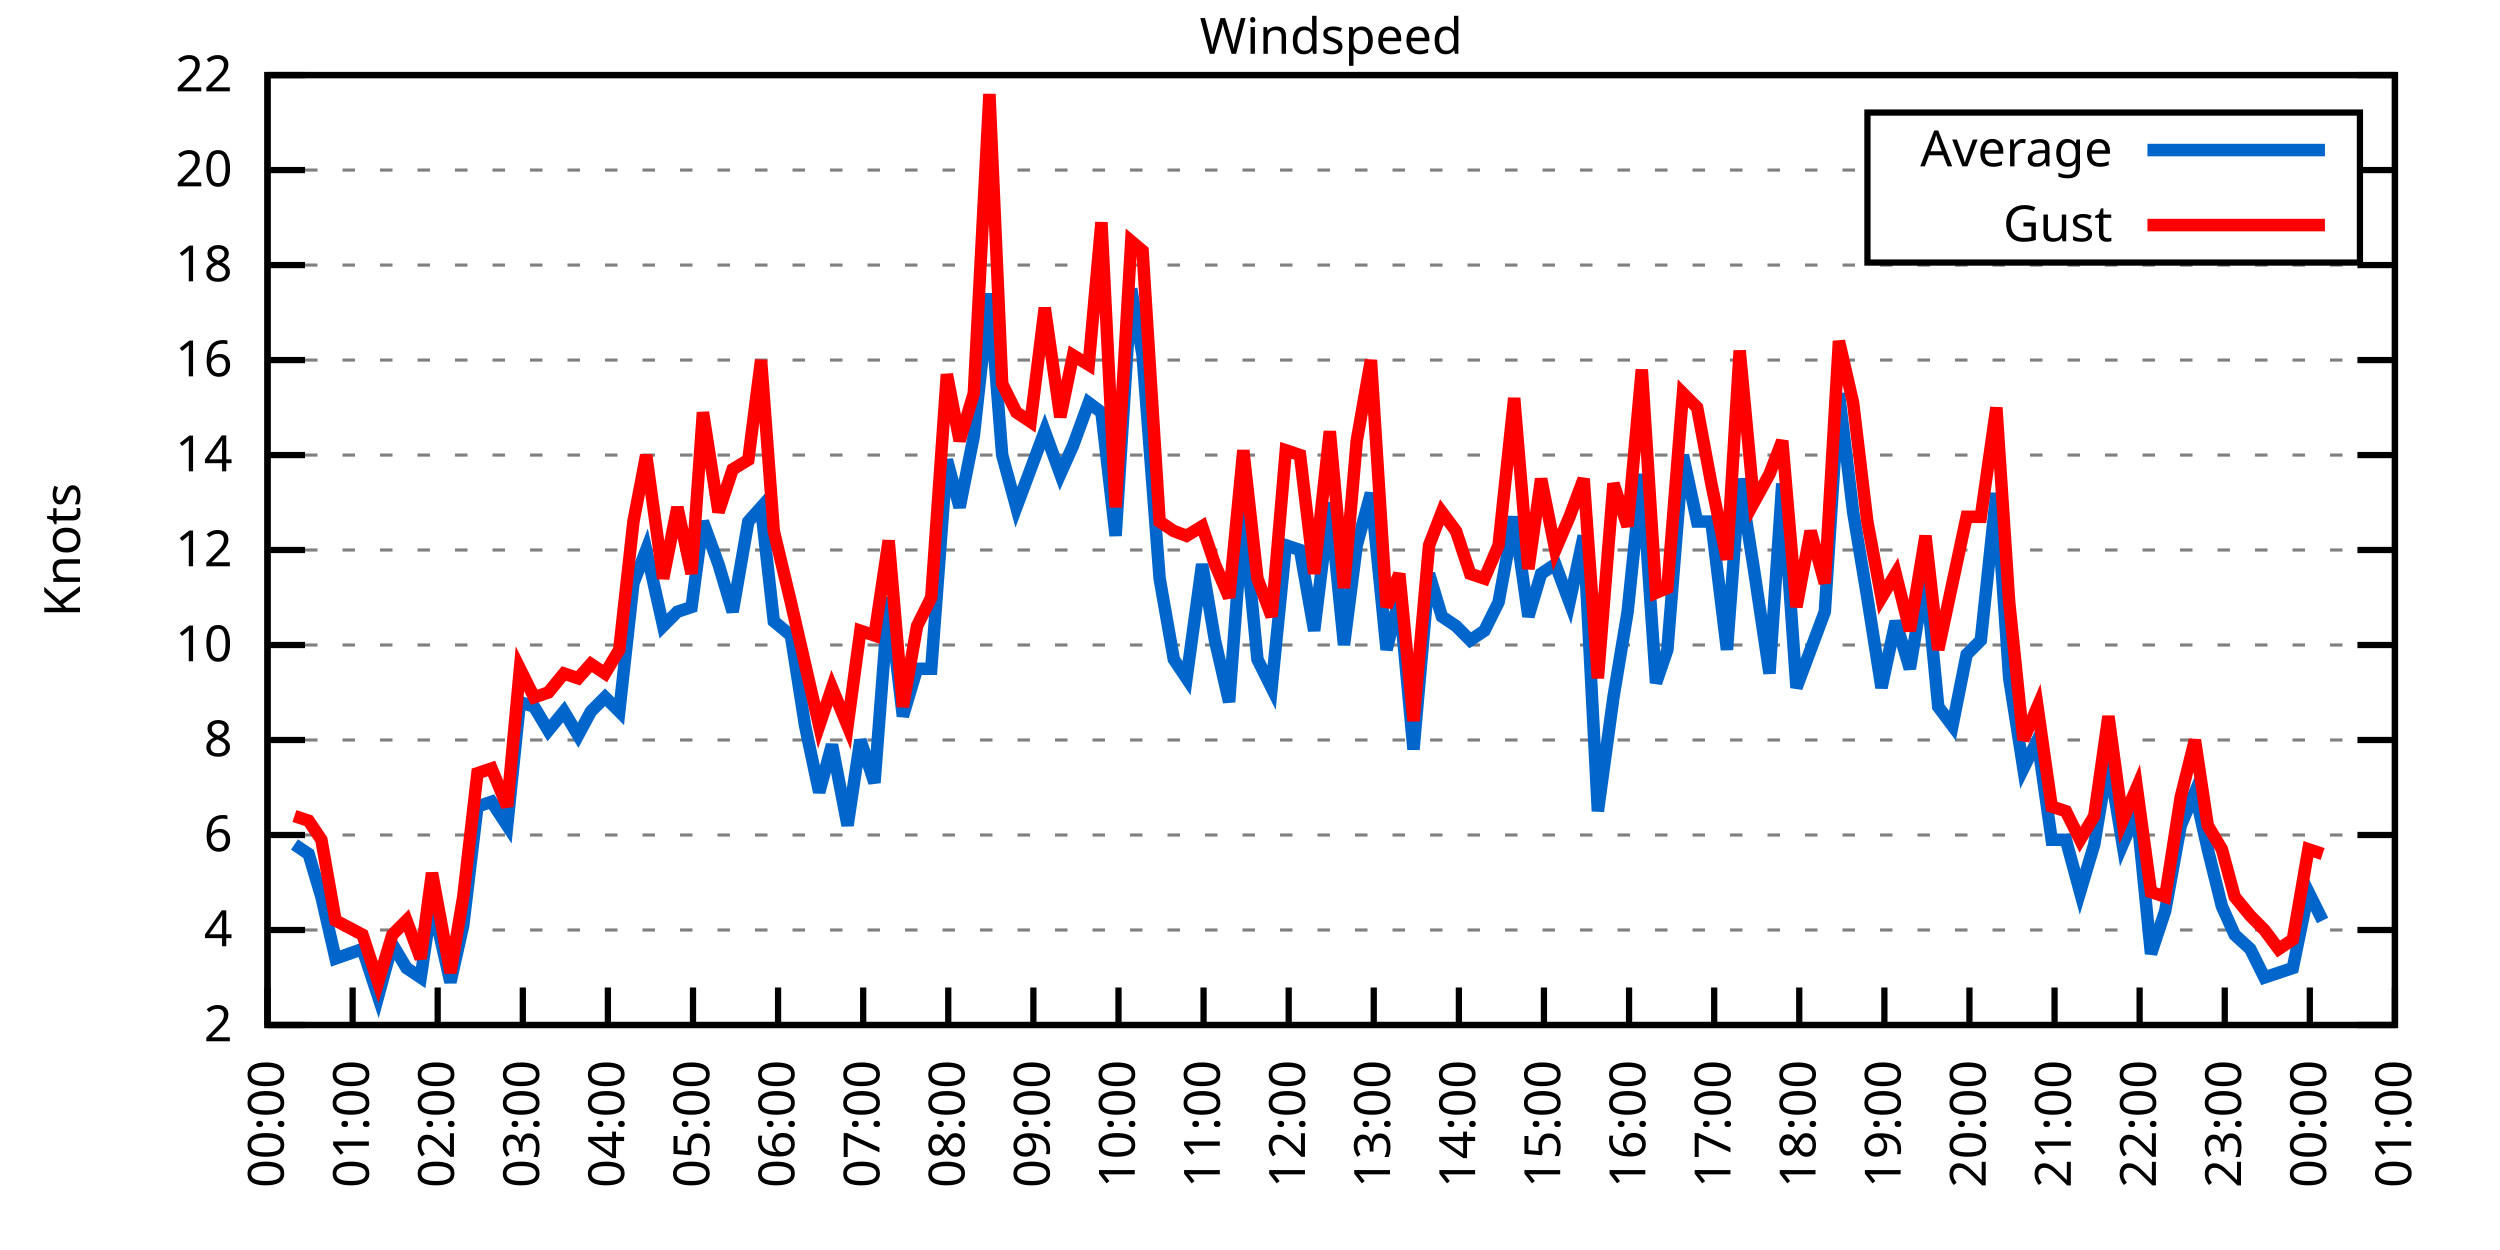
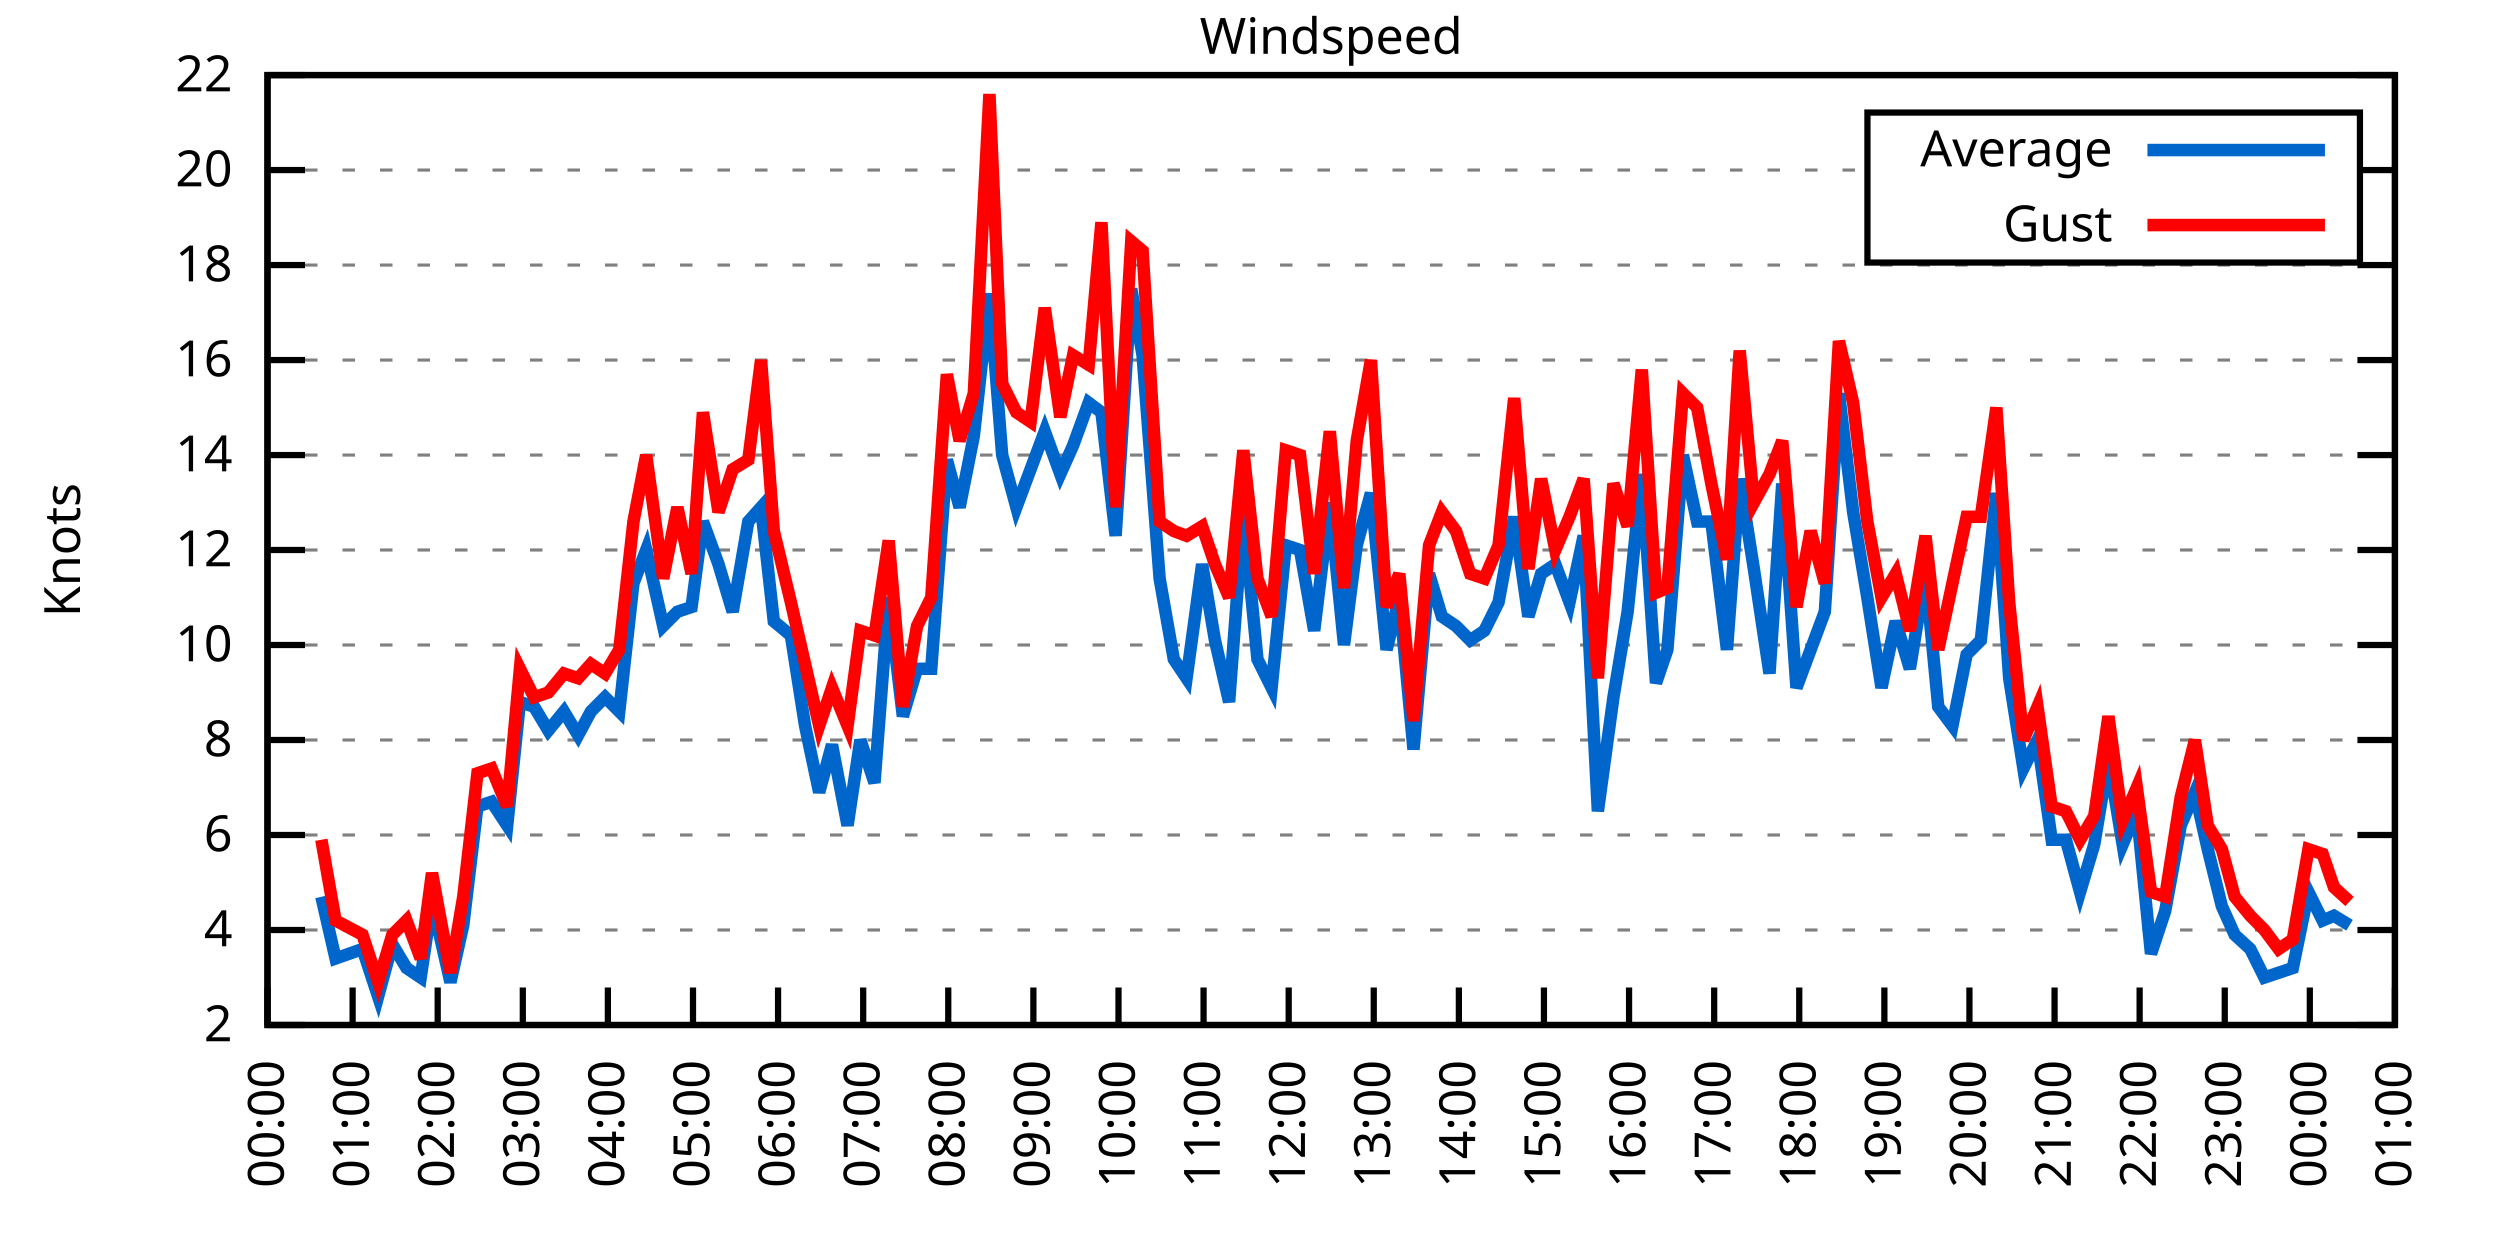
<svg xmlns="http://www.w3.org/2000/svg" xmlns:xlink="http://www.w3.org/1999/xlink" width="400" height="200" viewBox="0 0 400 200">
  <g id="gnuplot_canvas">
    <rect x="0" y="0" width="400" height="200" fill="none" />
    <defs>
      <circle id="gpDot" r="0.5" stroke-width="0.5" stroke="currentColor" />
      <path id="gpPt0" stroke-width="0.333" stroke="currentColor" d="M-1,0 h2 M0,-1 v2" />
      <path id="gpPt1" stroke-width="0.333" stroke="currentColor" d="M-1,-1 L1,1 M1,-1 L-1,1" />
      <path id="gpPt2" stroke-width="0.333" stroke="currentColor" d="M-1,0 L1,0 M0,-1 L0,1 M-1,-1 L1,1 M-1,1 L1,-1" />
      <rect id="gpPt3" stroke-width="0.333" stroke="currentColor" x="-1" y="-1" width="2" height="2" />
      <rect id="gpPt4" stroke-width="0.333" stroke="currentColor" fill="currentColor" x="-1" y="-1" width="2" height="2" />
      <circle id="gpPt5" stroke-width="0.333" stroke="currentColor" cx="0" cy="0" r="1" />
      <use xlink:href="#gpPt5" id="gpPt6" fill="currentColor" stroke="none" />
      <path id="gpPt7" stroke-width="0.333" stroke="currentColor" d="M0,-1.33 L-1.33,0.67 L1.33,0.67 z" />
      <use xlink:href="#gpPt7" id="gpPt8" fill="currentColor" stroke="none" />
      <use xlink:href="#gpPt7" id="gpPt9" stroke="currentColor" transform="rotate(180)" />
      <use xlink:href="#gpPt9" id="gpPt10" fill="currentColor" stroke="none" />
      <use xlink:href="#gpPt3" id="gpPt11" stroke="currentColor" transform="rotate(45)" />
      <use xlink:href="#gpPt11" id="gpPt12" fill="currentColor" stroke="none" />
      <path id="gpPt13" stroke-width="0.333" stroke="currentColor" d="M0,1.330 L1.265,0.411 L0.782,-1.067 L-0.782,-1.076 L-1.265,0.411 z" />
      <use xlink:href="#gpPt13" id="gpPt14" fill="currentColor" stroke="none" />
      <filter id="textbox" filterUnits="objectBoundingBox" x="0" y="0" height="1" width="1">
        <feFlood flood-color="white" flood-opacity="1" result="bgnd" />
        <feComposite in="SourceGraphic" in2="bgnd" operator="atop" />
      </filter>
      <filter id="greybox" filterUnits="objectBoundingBox" x="0" y="0" height="1" width="1">
        <feFlood flood-color="lightgrey" flood-opacity="1" result="grey" />
        <feComposite in="SourceGraphic" in2="grey" operator="atop" />
      </filter>
    </defs>
    <g fill="none" color="white" stroke="currentColor" stroke-width="1.00" stroke-linecap="butt" stroke-linejoin="miter">
</g>
    <g fill="none" color="black" stroke="currentColor" stroke-width="1.00" stroke-linecap="butt" stroke-linejoin="miter">
      <g stroke="none" shape-rendering="crispEdges">
        <polygon fill="rgb(255, 255, 255)" points="42.80,164.00 383.18,164.00 383.18,12.02 42.80,12.02 " />
      </g>
    </g>
    <g fill="none" color="black" stroke="currentColor" stroke-width="1.00" stroke-linecap="butt" stroke-linejoin="miter">
</g>
    <g fill="none" color="black" stroke="black" stroke-width="0.50" stroke-linecap="butt" stroke-linejoin="miter">
</g>
    <g fill="none" color="gray" stroke="currentColor" stroke-width="0.50" stroke-linecap="butt" stroke-linejoin="miter">
      <path stroke="gray" stroke-dasharray="2,4" class="gridline" d="M42.80,164.00 L383.19,164.00  " />
    </g>
    <g fill="none" color="gray" stroke="gray" stroke-width="1.00" stroke-linecap="butt" stroke-linejoin="miter">
</g>
    <g fill="none" color="black" stroke="currentColor" stroke-width="1.00" stroke-linecap="butt" stroke-linejoin="miter">
      <path stroke="black" d="M42.80,164.00 L48.80,164.00 M383.19,164.00 L377.19,164.00  " />
      <g transform="translate(37.20,166.60)" stroke="none" fill="black" font-family="Sans" font-size="8.00" text-anchor="end">
        <text>
          <tspan font-family="Sans"> 2</tspan>
        </text>
      </g>
    </g>
    <g fill="none" color="black" stroke="currentColor" stroke-width="1.00" stroke-linecap="butt" stroke-linejoin="miter">
</g>
    <g fill="none" color="black" stroke="black" stroke-width="0.50" stroke-linecap="butt" stroke-linejoin="miter">
</g>
    <g fill="none" color="gray" stroke="currentColor" stroke-width="0.50" stroke-linecap="butt" stroke-linejoin="miter">
      <path stroke="gray" stroke-dasharray="2,4" class="gridline" d="M42.80,148.80 L383.19,148.80  " />
    </g>
    <g fill="none" color="gray" stroke="gray" stroke-width="1.00" stroke-linecap="butt" stroke-linejoin="miter">
</g>
    <g fill="none" color="black" stroke="currentColor" stroke-width="1.00" stroke-linecap="butt" stroke-linejoin="miter">
      <path stroke="black" d="M42.80,148.80 L48.80,148.80 M383.19,148.80 L377.19,148.80  " />
      <g transform="translate(37.20,151.40)" stroke="none" fill="black" font-family="Sans" font-size="8.00" text-anchor="end">
        <text>
          <tspan font-family="Sans"> 4</tspan>
        </text>
      </g>
    </g>
    <g fill="none" color="black" stroke="currentColor" stroke-width="1.00" stroke-linecap="butt" stroke-linejoin="miter">
</g>
    <g fill="none" color="black" stroke="black" stroke-width="0.50" stroke-linecap="butt" stroke-linejoin="miter">
</g>
    <g fill="none" color="gray" stroke="currentColor" stroke-width="0.50" stroke-linecap="butt" stroke-linejoin="miter">
      <path stroke="gray" stroke-dasharray="2,4" class="gridline" d="M42.80,133.60 L383.19,133.60  " />
    </g>
    <g fill="none" color="gray" stroke="gray" stroke-width="1.00" stroke-linecap="butt" stroke-linejoin="miter">
</g>
    <g fill="none" color="black" stroke="currentColor" stroke-width="1.00" stroke-linecap="butt" stroke-linejoin="miter">
      <path stroke="black" d="M42.80,133.60 L48.80,133.60 M383.19,133.60 L377.19,133.60  " />
      <g transform="translate(37.20,136.20)" stroke="none" fill="black" font-family="Sans" font-size="8.00" text-anchor="end">
        <text>
          <tspan font-family="Sans"> 6</tspan>
        </text>
      </g>
    </g>
    <g fill="none" color="black" stroke="currentColor" stroke-width="1.00" stroke-linecap="butt" stroke-linejoin="miter">
</g>
    <g fill="none" color="black" stroke="black" stroke-width="0.50" stroke-linecap="butt" stroke-linejoin="miter">
</g>
    <g fill="none" color="gray" stroke="currentColor" stroke-width="0.50" stroke-linecap="butt" stroke-linejoin="miter">
      <path stroke="gray" stroke-dasharray="2,4" class="gridline" d="M42.80,118.40 L383.19,118.40  " />
    </g>
    <g fill="none" color="gray" stroke="gray" stroke-width="1.00" stroke-linecap="butt" stroke-linejoin="miter">
</g>
    <g fill="none" color="black" stroke="currentColor" stroke-width="1.00" stroke-linecap="butt" stroke-linejoin="miter">
      <path stroke="black" d="M42.80,118.40 L48.80,118.40 M383.19,118.40 L377.19,118.40  " />
      <g transform="translate(37.20,121.00)" stroke="none" fill="black" font-family="Sans" font-size="8.00" text-anchor="end">
        <text>
          <tspan font-family="Sans"> 8</tspan>
        </text>
      </g>
    </g>
    <g fill="none" color="black" stroke="currentColor" stroke-width="1.00" stroke-linecap="butt" stroke-linejoin="miter">
</g>
    <g fill="none" color="black" stroke="black" stroke-width="0.50" stroke-linecap="butt" stroke-linejoin="miter">
</g>
    <g fill="none" color="gray" stroke="currentColor" stroke-width="0.50" stroke-linecap="butt" stroke-linejoin="miter">
      <path stroke="gray" stroke-dasharray="2,4" class="gridline" d="M42.80,103.20 L383.19,103.20  " />
    </g>
    <g fill="none" color="gray" stroke="gray" stroke-width="1.00" stroke-linecap="butt" stroke-linejoin="miter">
</g>
    <g fill="none" color="black" stroke="currentColor" stroke-width="1.00" stroke-linecap="butt" stroke-linejoin="miter">
      <path stroke="black" d="M42.80,103.20 L48.80,103.20 M383.19,103.20 L377.19,103.20  " />
      <g transform="translate(37.20,105.80)" stroke="none" fill="black" font-family="Sans" font-size="8.00" text-anchor="end">
        <text>
          <tspan font-family="Sans"> 10</tspan>
        </text>
      </g>
    </g>
    <g fill="none" color="black" stroke="currentColor" stroke-width="1.00" stroke-linecap="butt" stroke-linejoin="miter">
</g>
    <g fill="none" color="black" stroke="black" stroke-width="0.50" stroke-linecap="butt" stroke-linejoin="miter">
</g>
    <g fill="none" color="gray" stroke="currentColor" stroke-width="0.50" stroke-linecap="butt" stroke-linejoin="miter">
      <path stroke="gray" stroke-dasharray="2,4" class="gridline" d="M42.80,88.00 L383.19,88.00  " />
    </g>
    <g fill="none" color="gray" stroke="gray" stroke-width="1.00" stroke-linecap="butt" stroke-linejoin="miter">
</g>
    <g fill="none" color="black" stroke="currentColor" stroke-width="1.00" stroke-linecap="butt" stroke-linejoin="miter">
      <path stroke="black" d="M42.80,88.00 L48.80,88.00 M383.19,88.00 L377.19,88.00  " />
      <g transform="translate(37.20,90.60)" stroke="none" fill="black" font-family="Sans" font-size="8.00" text-anchor="end">
        <text>
          <tspan font-family="Sans"> 12</tspan>
        </text>
      </g>
    </g>
    <g fill="none" color="black" stroke="currentColor" stroke-width="1.00" stroke-linecap="butt" stroke-linejoin="miter">
</g>
    <g fill="none" color="black" stroke="black" stroke-width="0.50" stroke-linecap="butt" stroke-linejoin="miter">
</g>
    <g fill="none" color="gray" stroke="currentColor" stroke-width="0.50" stroke-linecap="butt" stroke-linejoin="miter">
      <path stroke="gray" stroke-dasharray="2,4" class="gridline" d="M42.80,72.81 L383.19,72.81  " />
    </g>
    <g fill="none" color="gray" stroke="gray" stroke-width="1.00" stroke-linecap="butt" stroke-linejoin="miter">
</g>
    <g fill="none" color="black" stroke="currentColor" stroke-width="1.00" stroke-linecap="butt" stroke-linejoin="miter">
      <path stroke="black" d="M42.80,72.81 L48.80,72.81 M383.19,72.81 L377.19,72.81  " />
      <g transform="translate(37.20,75.41)" stroke="none" fill="black" font-family="Sans" font-size="8.00" text-anchor="end">
        <text>
          <tspan font-family="Sans"> 14</tspan>
        </text>
      </g>
    </g>
    <g fill="none" color="black" stroke="currentColor" stroke-width="1.00" stroke-linecap="butt" stroke-linejoin="miter">
</g>
    <g fill="none" color="black" stroke="black" stroke-width="0.50" stroke-linecap="butt" stroke-linejoin="miter">
</g>
    <g fill="none" color="gray" stroke="currentColor" stroke-width="0.50" stroke-linecap="butt" stroke-linejoin="miter">
      <path stroke="gray" stroke-dasharray="2,4" class="gridline" d="M42.80,57.61 L383.19,57.61  " />
    </g>
    <g fill="none" color="gray" stroke="gray" stroke-width="1.00" stroke-linecap="butt" stroke-linejoin="miter">
</g>
    <g fill="none" color="black" stroke="currentColor" stroke-width="1.00" stroke-linecap="butt" stroke-linejoin="miter">
      <path stroke="black" d="M42.80,57.61 L48.80,57.61 M383.19,57.61 L377.19,57.61  " />
      <g transform="translate(37.20,60.21)" stroke="none" fill="black" font-family="Sans" font-size="8.00" text-anchor="end">
        <text>
          <tspan font-family="Sans"> 16</tspan>
        </text>
      </g>
    </g>
    <g fill="none" color="black" stroke="currentColor" stroke-width="1.00" stroke-linecap="butt" stroke-linejoin="miter">
</g>
    <g fill="none" color="black" stroke="black" stroke-width="0.50" stroke-linecap="butt" stroke-linejoin="miter">
</g>
    <g fill="none" color="gray" stroke="currentColor" stroke-width="0.50" stroke-linecap="butt" stroke-linejoin="miter">
      <path stroke="gray" stroke-dasharray="2,4" class="gridline" d="M42.80,42.41 L383.19,42.41  " />
    </g>
    <g fill="none" color="gray" stroke="gray" stroke-width="1.00" stroke-linecap="butt" stroke-linejoin="miter">
</g>
    <g fill="none" color="black" stroke="currentColor" stroke-width="1.00" stroke-linecap="butt" stroke-linejoin="miter">
      <path stroke="black" d="M42.80,42.41 L48.80,42.41 M383.19,42.41 L377.19,42.41  " />
      <g transform="translate(37.20,45.01)" stroke="none" fill="black" font-family="Sans" font-size="8.00" text-anchor="end">
        <text>
          <tspan font-family="Sans"> 18</tspan>
        </text>
      </g>
    </g>
    <g fill="none" color="black" stroke="currentColor" stroke-width="1.00" stroke-linecap="butt" stroke-linejoin="miter">
</g>
    <g fill="none" color="black" stroke="black" stroke-width="0.50" stroke-linecap="butt" stroke-linejoin="miter">
</g>
    <g fill="none" color="gray" stroke="currentColor" stroke-width="0.50" stroke-linecap="butt" stroke-linejoin="miter">
      <path stroke="gray" stroke-dasharray="2,4" class="gridline" d="M42.80,27.21 L298.79,27.21 M377.59,27.21 L383.19,27.21  " />
    </g>
    <g fill="none" color="gray" stroke="gray" stroke-width="1.00" stroke-linecap="butt" stroke-linejoin="miter">
</g>
    <g fill="none" color="black" stroke="currentColor" stroke-width="1.00" stroke-linecap="butt" stroke-linejoin="miter">
      <path stroke="black" d="M42.80,27.21 L48.80,27.21 M383.19,27.21 L377.19,27.21  " />
      <g transform="translate(37.20,29.81)" stroke="none" fill="black" font-family="Sans" font-size="8.00" text-anchor="end">
        <text>
          <tspan font-family="Sans"> 20</tspan>
        </text>
      </g>
    </g>
    <g fill="none" color="black" stroke="currentColor" stroke-width="1.00" stroke-linecap="butt" stroke-linejoin="miter">
</g>
    <g fill="none" color="black" stroke="black" stroke-width="0.50" stroke-linecap="butt" stroke-linejoin="miter">
</g>
    <g fill="none" color="gray" stroke="currentColor" stroke-width="0.50" stroke-linecap="butt" stroke-linejoin="miter">
      <path stroke="gray" stroke-dasharray="2,4" class="gridline" d="M42.80,12.01 L383.19,12.01  " />
    </g>
    <g fill="none" color="gray" stroke="gray" stroke-width="1.00" stroke-linecap="butt" stroke-linejoin="miter">
</g>
    <g fill="none" color="black" stroke="currentColor" stroke-width="1.00" stroke-linecap="butt" stroke-linejoin="miter">
      <path stroke="black" d="M42.80,12.01 L48.80,12.01 M383.19,12.01 L377.19,12.01  " />
      <g transform="translate(37.20,14.61)" stroke="none" fill="black" font-family="Sans" font-size="8.00" text-anchor="end">
        <text>
          <tspan font-family="Sans"> 22</tspan>
        </text>
      </g>
    </g>
    <g fill="none" color="black" stroke="currentColor" stroke-width="1.00" stroke-linecap="butt" stroke-linejoin="miter">
      <path stroke="black" d="M42.80,164.00 L42.80,158.00  " />
      <g transform="translate(45.40,169.60) rotate(270.00)" stroke="none" fill="black" font-family="Sans" font-size="8.00" text-anchor="end">
        <text>
          <tspan font-family="Sans">00:00</tspan>
        </text>
      </g>
    </g>
    <g fill="none" color="black" stroke="currentColor" stroke-width="1.00" stroke-linecap="butt" stroke-linejoin="miter">
      <path stroke="black" d="M56.42,164.00 L56.42,158.00  " />
      <g transform="translate(59.02,169.60) rotate(270.00)" stroke="none" fill="black" font-family="Sans" font-size="8.00" text-anchor="end">
        <text>
          <tspan font-family="Sans">01:00</tspan>
        </text>
      </g>
    </g>
    <g fill="none" color="black" stroke="currentColor" stroke-width="1.00" stroke-linecap="butt" stroke-linejoin="miter">
      <path stroke="black" d="M70.03,164.00 L70.03,158.00  " />
      <g transform="translate(72.63,169.60) rotate(270.00)" stroke="none" fill="black" font-family="Sans" font-size="8.00" text-anchor="end">
        <text>
          <tspan font-family="Sans">02:00</tspan>
        </text>
      </g>
    </g>
    <g fill="none" color="black" stroke="currentColor" stroke-width="1.00" stroke-linecap="butt" stroke-linejoin="miter">
      <path stroke="black" d="M83.65,164.00 L83.65,158.00  " />
      <g transform="translate(86.25,169.60) rotate(270.00)" stroke="none" fill="black" font-family="Sans" font-size="8.00" text-anchor="end">
        <text>
          <tspan font-family="Sans">03:00</tspan>
        </text>
      </g>
    </g>
    <g fill="none" color="black" stroke="currentColor" stroke-width="1.00" stroke-linecap="butt" stroke-linejoin="miter">
      <path stroke="black" d="M97.26,164.00 L97.26,158.00  " />
      <g transform="translate(99.86,169.60) rotate(270.00)" stroke="none" fill="black" font-family="Sans" font-size="8.00" text-anchor="end">
        <text>
          <tspan font-family="Sans">04:00</tspan>
        </text>
      </g>
    </g>
    <g fill="none" color="black" stroke="currentColor" stroke-width="1.00" stroke-linecap="butt" stroke-linejoin="miter">
      <path stroke="black" d="M110.88,164.00 L110.88,158.00  " />
      <g transform="translate(113.48,169.60) rotate(270.00)" stroke="none" fill="black" font-family="Sans" font-size="8.00" text-anchor="end">
        <text>
          <tspan font-family="Sans">05:00</tspan>
        </text>
      </g>
    </g>
    <g fill="none" color="black" stroke="currentColor" stroke-width="1.00" stroke-linecap="butt" stroke-linejoin="miter">
      <path stroke="black" d="M124.49,164.00 L124.49,158.00  " />
      <g transform="translate(127.09,169.60) rotate(270.00)" stroke="none" fill="black" font-family="Sans" font-size="8.00" text-anchor="end">
        <text>
          <tspan font-family="Sans">06:00</tspan>
        </text>
      </g>
    </g>
    <g fill="none" color="black" stroke="currentColor" stroke-width="1.00" stroke-linecap="butt" stroke-linejoin="miter">
      <path stroke="black" d="M138.11,164.00 L138.11,158.00  " />
      <g transform="translate(140.71,169.60) rotate(270.00)" stroke="none" fill="black" font-family="Sans" font-size="8.00" text-anchor="end">
        <text>
          <tspan font-family="Sans">07:00</tspan>
        </text>
      </g>
    </g>
    <g fill="none" color="black" stroke="currentColor" stroke-width="1.00" stroke-linecap="butt" stroke-linejoin="miter">
      <path stroke="black" d="M151.72,164.00 L151.72,158.00  " />
      <g transform="translate(154.32,169.60) rotate(270.00)" stroke="none" fill="black" font-family="Sans" font-size="8.00" text-anchor="end">
        <text>
          <tspan font-family="Sans">08:00</tspan>
        </text>
      </g>
    </g>
    <g fill="none" color="black" stroke="currentColor" stroke-width="1.00" stroke-linecap="butt" stroke-linejoin="miter">
      <path stroke="black" d="M165.34,164.00 L165.34,158.00  " />
      <g transform="translate(167.94,169.60) rotate(270.00)" stroke="none" fill="black" font-family="Sans" font-size="8.00" text-anchor="end">
        <text>
          <tspan font-family="Sans">09:00</tspan>
        </text>
      </g>
    </g>
    <g fill="none" color="black" stroke="currentColor" stroke-width="1.00" stroke-linecap="butt" stroke-linejoin="miter">
      <path stroke="black" d="M178.96,164.00 L178.96,158.00  " />
      <g transform="translate(181.56,169.60) rotate(270.00)" stroke="none" fill="black" font-family="Sans" font-size="8.00" text-anchor="end">
        <text>
          <tspan font-family="Sans">10:00</tspan>
        </text>
      </g>
    </g>
    <g fill="none" color="black" stroke="currentColor" stroke-width="1.00" stroke-linecap="butt" stroke-linejoin="miter">
      <path stroke="black" d="M192.57,164.00 L192.57,158.00  " />
      <g transform="translate(195.17,169.60) rotate(270.00)" stroke="none" fill="black" font-family="Sans" font-size="8.00" text-anchor="end">
        <text>
          <tspan font-family="Sans">11:00</tspan>
        </text>
      </g>
    </g>
    <g fill="none" color="black" stroke="currentColor" stroke-width="1.00" stroke-linecap="butt" stroke-linejoin="miter">
      <path stroke="black" d="M206.19,164.00 L206.19,158.00  " />
      <g transform="translate(208.79,169.60) rotate(270.00)" stroke="none" fill="black" font-family="Sans" font-size="8.00" text-anchor="end">
        <text>
          <tspan font-family="Sans">12:00</tspan>
        </text>
      </g>
    </g>
    <g fill="none" color="black" stroke="currentColor" stroke-width="1.00" stroke-linecap="butt" stroke-linejoin="miter">
      <path stroke="black" d="M219.80,164.00 L219.80,158.00  " />
      <g transform="translate(222.40,169.60) rotate(270.00)" stroke="none" fill="black" font-family="Sans" font-size="8.00" text-anchor="end">
        <text>
          <tspan font-family="Sans">13:00</tspan>
        </text>
      </g>
    </g>
    <g fill="none" color="black" stroke="currentColor" stroke-width="1.00" stroke-linecap="butt" stroke-linejoin="miter">
      <path stroke="black" d="M233.42,164.00 L233.42,158.00  " />
      <g transform="translate(236.02,169.60) rotate(270.00)" stroke="none" fill="black" font-family="Sans" font-size="8.00" text-anchor="end">
        <text>
          <tspan font-family="Sans">14:00</tspan>
        </text>
      </g>
    </g>
    <g fill="none" color="black" stroke="currentColor" stroke-width="1.00" stroke-linecap="butt" stroke-linejoin="miter">
      <path stroke="black" d="M247.03,164.00 L247.03,158.00  " />
      <g transform="translate(249.63,169.60) rotate(270.00)" stroke="none" fill="black" font-family="Sans" font-size="8.00" text-anchor="end">
        <text>
          <tspan font-family="Sans">15:00</tspan>
        </text>
      </g>
    </g>
    <g fill="none" color="black" stroke="currentColor" stroke-width="1.00" stroke-linecap="butt" stroke-linejoin="miter">
      <path stroke="black" d="M260.65,164.00 L260.65,158.00  " />
      <g transform="translate(263.25,169.60) rotate(270.00)" stroke="none" fill="black" font-family="Sans" font-size="8.00" text-anchor="end">
        <text>
          <tspan font-family="Sans">16:00</tspan>
        </text>
      </g>
    </g>
    <g fill="none" color="black" stroke="currentColor" stroke-width="1.00" stroke-linecap="butt" stroke-linejoin="miter">
      <path stroke="black" d="M274.27,164.00 L274.27,158.00  " />
      <g transform="translate(276.87,169.60) rotate(270.00)" stroke="none" fill="black" font-family="Sans" font-size="8.00" text-anchor="end">
        <text>
          <tspan font-family="Sans">17:00</tspan>
        </text>
      </g>
    </g>
    <g fill="none" color="black" stroke="currentColor" stroke-width="1.00" stroke-linecap="butt" stroke-linejoin="miter">
      <path stroke="black" d="M287.88,164.00 L287.88,158.00  " />
      <g transform="translate(290.48,169.60) rotate(270.00)" stroke="none" fill="black" font-family="Sans" font-size="8.00" text-anchor="end">
        <text>
          <tspan font-family="Sans">18:00</tspan>
        </text>
      </g>
    </g>
    <g fill="none" color="black" stroke="currentColor" stroke-width="1.00" stroke-linecap="butt" stroke-linejoin="miter">
      <path stroke="black" d="M301.50,164.00 L301.50,158.00  " />
      <g transform="translate(304.10,169.60) rotate(270.00)" stroke="none" fill="black" font-family="Sans" font-size="8.00" text-anchor="end">
        <text>
          <tspan font-family="Sans">19:00</tspan>
        </text>
      </g>
    </g>
    <g fill="none" color="black" stroke="currentColor" stroke-width="1.00" stroke-linecap="butt" stroke-linejoin="miter">
      <path stroke="black" d="M315.11,164.00 L315.11,158.00  " />
      <g transform="translate(317.71,169.60) rotate(270.00)" stroke="none" fill="black" font-family="Sans" font-size="8.00" text-anchor="end">
        <text>
          <tspan font-family="Sans">20:00</tspan>
        </text>
      </g>
    </g>
    <g fill="none" color="black" stroke="currentColor" stroke-width="1.00" stroke-linecap="butt" stroke-linejoin="miter">
      <path stroke="black" d="M328.73,164.00 L328.73,158.00  " />
      <g transform="translate(331.33,169.60) rotate(270.00)" stroke="none" fill="black" font-family="Sans" font-size="8.00" text-anchor="end">
        <text>
          <tspan font-family="Sans">21:00</tspan>
        </text>
      </g>
    </g>
    <g fill="none" color="black" stroke="currentColor" stroke-width="1.00" stroke-linecap="butt" stroke-linejoin="miter">
      <path stroke="black" d="M342.34,164.00 L342.34,158.00  " />
      <g transform="translate(344.94,169.60) rotate(270.00)" stroke="none" fill="black" font-family="Sans" font-size="8.00" text-anchor="end">
        <text>
          <tspan font-family="Sans">22:00</tspan>
        </text>
      </g>
    </g>
    <g fill="none" color="black" stroke="currentColor" stroke-width="1.00" stroke-linecap="butt" stroke-linejoin="miter">
      <path stroke="black" d="M355.96,164.00 L355.96,158.00  " />
      <g transform="translate(358.56,169.60) rotate(270.00)" stroke="none" fill="black" font-family="Sans" font-size="8.00" text-anchor="end">
        <text>
          <tspan font-family="Sans">23:00</tspan>
        </text>
      </g>
    </g>
    <g fill="none" color="black" stroke="currentColor" stroke-width="1.00" stroke-linecap="butt" stroke-linejoin="miter">
      <path stroke="black" d="M369.57,164.00 L369.57,158.00  " />
      <g transform="translate(372.17,169.60) rotate(270.00)" stroke="none" fill="black" font-family="Sans" font-size="8.00" text-anchor="end">
        <text>
          <tspan font-family="Sans">00:00</tspan>
        </text>
      </g>
    </g>
    <g fill="none" color="black" stroke="currentColor" stroke-width="1.00" stroke-linecap="butt" stroke-linejoin="miter">
      <path stroke="black" d="M383.19,164.00 L383.19,158.00  " />
      <g transform="translate(385.79,169.60) rotate(270.00)" stroke="none" fill="black" font-family="Sans" font-size="8.00" text-anchor="end">
        <text>
          <tspan font-family="Sans">01:00</tspan>
        </text>
      </g>
    </g>
    <g fill="none" color="black" stroke="currentColor" stroke-width="1.00" stroke-linecap="butt" stroke-linejoin="miter">
</g>
    <g fill="none" color="black" stroke="currentColor" stroke-width="1.00" stroke-linecap="butt" stroke-linejoin="miter">
      <path stroke="black" d="M42.80,12.01 L42.80,164.00 L383.19,164.00 L383.19,12.01 L42.80,12.01 Z  " />
    </g>
    <g fill="none" color="black" stroke="currentColor" stroke-width="1.00" stroke-linecap="butt" stroke-linejoin="miter">
</g>
    <g fill="none" color="black" stroke="currentColor" stroke-width="1.00" stroke-linecap="butt" stroke-linejoin="miter">
      <path stroke="black" d="M298.79,42.01 L298.79,18.01 L377.59,18.01 L377.59,42.01 L298.79,42.01 Z  " />
    </g>
    <g id="Windspeed_plot_1">
      <g fill="none" color="white" stroke="black" stroke-width="2.00" stroke-linecap="butt" stroke-linejoin="miter">
</g>
      <g fill="none" color="black" stroke="currentColor" stroke-width="2.00" stroke-linecap="butt" stroke-linejoin="miter">
        <g transform="translate(337.99,26.61)" stroke="none" fill="black" font-family="Sans" font-size="8.00" text-anchor="end">
          <text>
            <tspan font-family="Sans">Average</tspan>
          </text>
        </g>
      </g>
      <g fill="none" color="black" stroke="currentColor" stroke-width="2.00" stroke-linecap="butt" stroke-linejoin="miter">
-         <path stroke="rgb(  0, 102, 204)" d="M343.59,24.01 L371.99,24.01 M47.11,135.12 L49.38,136.64 L51.42,143.48 L53.69,153.36 L58.00,151.84 L60.50,159.44   L62.77,151.08 L65.04,154.88 L67.31,156.40 L69.12,144.24 L72.07,157.16 L74.12,148.04 L76.39,129.04 L78.65,128.28   L81.15,132.08 L83.19,112.32 L85.46,113.08 L87.73,116.88 L90.23,113.84 L92.50,117.64 L94.54,113.84 L96.81,111.56   L99.08,113.84 L101.35,93.32 L103.39,88.00 L106.11,100.16 L108.38,97.88 L110.65,97.12 L112.47,83.45 L114.96,90.28   L117.23,97.88 L119.73,83.45 L121.77,81.17 L123.81,99.40 L126.54,101.68 L128.81,116.12 L131.07,126.76 L133.12,119.16   L135.61,132.08 L137.66,118.40 L139.92,125.24 L142.19,95.60 L144.46,114.60 L146.73,107.00 L149.00,107.00 L151.50,73.57   L153.54,81.17 L155.81,69.77 L158.31,46.97 L160.35,72.81 L162.62,81.17 L164.89,75.09 L167.16,69.01 L169.65,75.85   L171.69,71.29 L174.19,64.45 L176.23,65.97 L178.50,85.73 L181.00,46.21 L182.81,56.85 L185.54,92.56 L187.81,105.48   L189.85,108.52 L192.34,90.28 L194.39,102.44 L196.66,112.32 L198.93,81.93 L201.19,105.48 L203.46,110.04 L205.73,87.25   L208.00,88.00 L210.27,100.92 L212.77,80.41 L215.04,103.20 L217.08,87.25 L219.35,78.89 L221.85,103.96 L223.89,95.60   L226.16,119.92 L228.65,91.80 L230.70,98.64 L232.96,100.16 L235.23,102.44 L237.50,100.92 L239.77,96.36 L242.27,82.69   L244.54,98.64 L246.58,91.80 L248.85,90.28 L251.12,96.36 L253.39,85.73 L255.66,129.80 L258.15,111.56 L260.42,97.88   L262.69,75.85 L264.96,109.28 L266.78,103.96 L269.27,72.81 L271.54,83.45 L273.81,83.45 L276.31,103.96 L278.35,76.61   L280.62,91.04 L283.12,107.76 L285.16,77.37 L287.43,110.04 L289.70,103.96 L291.97,97.88 L294.23,62.93 L296.50,81.93   L298.77,95.60 L301.04,110.04 L303.31,99.40 L305.58,107.00 L308.08,91.80 L310.12,113.08 L312.39,116.12 L314.66,104.72   L316.93,102.44 L319.42,78.89 L321.47,108.52 L323.74,122.96 L326.00,118.40 L328.27,134.36 L330.54,134.36 L332.81,142.72   L335.08,135.12 L337.35,121.44 L339.62,135.12 L341.89,129.80 L344.16,152.60 L346.43,145.76 L348.92,132.08 L351.19,126.76   L353.24,135.88 L355.50,145.00 L357.55,149.56 L360.04,151.84 L362.31,156.40 L364.58,155.64 L366.85,154.88 L369.35,142.72   L371.62,147.28  " />
+         <path stroke="rgb(  0, 102, 204)" d="M343.59,24.01 L371.99,24.01 M51.42,143.48 L53.69,153.36 L58.00,151.84 L60.50,159.44 L62.77,151.08 L65.04,154.88   L67.31,156.40 L69.12,144.24 L72.07,157.16 L74.12,148.04 L76.39,129.04 L78.65,128.28 L81.15,132.08 L83.19,112.32   L85.46,113.08 L87.73,116.88 L90.23,113.84 L92.50,117.64 L94.54,113.84 L96.81,111.56 L99.08,113.84 L101.35,93.32   L103.39,88.00 L106.11,100.16 L108.38,97.88 L110.65,97.12 L112.47,83.45 L114.96,90.28 L117.23,97.88 L119.73,83.45   L121.77,81.17 L123.81,99.40 L126.54,101.68 L128.81,116.12 L131.07,126.76 L133.12,119.16 L135.61,132.08 L137.66,118.40   L139.92,125.24 L142.19,95.60 L144.46,114.60 L146.73,107.00 L149.00,107.00 L151.50,73.57 L153.54,81.17 L155.81,69.77   L158.31,46.97 L160.35,72.81 L162.62,81.17 L164.89,75.09 L167.16,69.01 L169.65,75.85 L171.69,71.29 L174.19,64.45   L176.23,65.97 L178.50,85.73 L181.00,46.21 L182.81,56.85 L185.54,92.56 L187.81,105.48 L189.85,108.52 L192.34,90.28   L194.39,102.44 L196.66,112.32 L198.93,81.93 L201.19,105.48 L203.46,110.04 L205.73,87.25 L208.00,88.00 L210.27,100.92   L212.77,80.41 L215.04,103.20 L217.08,87.25 L219.35,78.89 L221.85,103.96 L223.89,95.60 L226.16,119.92 L228.65,91.80   L230.70,98.64 L232.96,100.16 L235.23,102.44 L237.50,100.92 L239.77,96.36 L242.27,82.69 L244.54,98.64 L246.58,91.80   L248.85,90.28 L251.12,96.36 L253.39,85.73 L255.66,129.80 L258.15,111.56 L260.42,97.88 L262.69,75.85 L264.96,109.28   L266.78,103.96 L269.27,72.81 L271.54,83.45 L273.81,83.45 L276.31,103.96 L278.35,76.61 L280.62,91.04 L283.12,107.76   L285.16,77.37 L287.43,110.04 L289.70,103.96 L291.97,97.88 L294.23,62.93 L296.50,81.93 L298.77,95.60 L301.04,110.04   L303.31,99.40 L305.58,107.00 L308.08,91.80 L310.12,113.08 L312.39,116.12 L314.66,104.72 L316.93,102.44 L319.42,78.89   L321.47,108.52 L323.74,122.96 L326.00,118.40 L328.27,134.36 L330.54,134.36 L332.81,142.72 L335.08,135.12 L337.35,121.44   L339.62,135.12 L341.89,129.80 L344.16,152.60 L346.43,145.76 L348.92,132.08 L351.19,126.76 L353.24,135.88 L355.50,145.00   L357.55,149.56 L360.04,151.84 L362.31,156.40 L364.58,155.64 L366.85,154.88 L369.35,142.72 L371.62,147.28 L373.43,146.52   L375.93,148.04  " />
      </g>
    </g>
    <g id="Windspeed_plot_2">
      <g fill="none" color="black" stroke="currentColor" stroke-width="2.00" stroke-linecap="butt" stroke-linejoin="miter">
        <g transform="translate(337.99,38.61)" stroke="none" fill="black" font-family="Sans" font-size="8.00" text-anchor="end">
          <text>
            <tspan font-family="Sans">Gust</tspan>
          </text>
        </g>
      </g>
      <g fill="none" color="black" stroke="currentColor" stroke-width="2.00" stroke-linecap="butt" stroke-linejoin="miter">
-         <path stroke="rgb(255,   0,   0)" d="M343.59,36.01 L371.99,36.01 M47.11,130.56 L49.38,131.32 L51.42,134.36 L53.69,147.28 L58.00,149.56 L60.50,157.16   L62.77,149.56 L65.04,147.28 L67.31,153.36 L69.12,139.68 L72.07,155.64 L74.12,143.48 L76.39,123.72 L78.65,122.96   L81.15,129.04 L83.19,107.00 L85.46,111.56 L87.73,110.80 L90.23,107.76 L92.50,108.52 L94.54,106.24 L96.81,107.76   L99.08,103.96 L101.35,83.45 L103.39,72.81 L106.11,92.56 L108.38,81.17 L110.65,91.80 L112.47,65.97 L114.96,81.93   L117.23,75.09 L119.73,73.57 L121.77,57.61 L123.81,84.97 L126.54,96.36 L128.81,106.24 L131.07,116.12 L133.12,110.04   L135.61,116.12 L137.66,100.92 L139.92,101.68 L142.19,86.49 L144.46,113.08 L146.73,100.16 L149.00,95.60 L151.50,59.89   L153.54,70.53 L155.81,62.93 L158.31,15.05 L160.35,61.41 L162.62,65.97 L164.89,67.49 L167.16,49.25 L169.65,66.73   L171.69,56.85 L174.19,58.37 L176.23,35.57 L178.50,81.17 L181.00,38.61 L182.81,40.13 L185.54,83.45 L187.81,84.97   L189.85,85.73 L192.34,84.21 L194.39,90.28 L196.66,95.60 L198.93,72.05 L201.19,92.56 L203.46,98.64 L205.73,72.05   L208.00,72.81 L210.27,91.80 L212.77,69.01 L215.04,94.08 L217.08,70.53 L219.35,57.61 L221.85,97.12 L223.89,91.80   L226.16,115.36 L228.65,87.25 L230.70,81.93 L232.96,84.97 L235.23,91.80 L237.50,92.56 L239.77,87.25 L242.27,63.69   L244.54,91.04 L246.58,76.61 L248.85,88.00 L251.12,82.69 L253.39,76.61 L255.66,108.52 L258.15,77.37 L260.42,84.21   L262.69,59.13 L264.96,94.84 L266.78,94.08 L269.27,62.93 L271.54,65.21 L273.81,77.37 L276.31,89.52 L278.35,56.09   L280.62,80.41 L283.12,75.85 L285.16,70.53 L287.43,97.12 L289.70,84.97 L291.97,93.32 L294.23,54.57 L296.50,64.45   L298.77,83.45 L301.04,95.60 L303.31,91.80 L305.58,100.92 L308.08,85.73 L310.12,103.96 L312.39,93.32 L314.66,82.69   L316.93,82.69 L319.42,65.21 L321.47,96.36 L323.74,118.40 L326.00,113.08 L328.27,129.04 L330.54,129.80 L332.81,134.36   L335.08,130.56 L337.35,114.60 L339.62,131.32 L341.89,126.00 L344.16,142.72 L346.43,143.48 L348.92,127.52 L351.19,118.40   L353.24,132.08 L355.50,135.88 L357.55,143.48 L360.04,146.52 L362.31,148.80 L364.58,151.84 L366.85,150.32 L369.35,135.88   L371.62,136.64  " />
+         <path stroke="rgb(255,   0,   0)" d="M343.59,36.01 L371.99,36.01 M51.42,134.36 L53.69,147.28 L58.00,149.56 L60.50,157.16 L62.77,149.56 L65.04,147.28   L67.31,153.36 L69.12,139.68 L72.07,155.64 L74.12,143.48 L76.39,123.72 L78.65,122.96 L81.15,129.04 L83.19,107.00   L85.46,111.56 L87.73,110.80 L90.23,107.76 L92.50,108.52 L94.54,106.24 L96.81,107.76 L99.08,103.96 L101.35,83.45   L103.39,72.81 L106.11,92.56 L108.38,81.17 L110.65,91.80 L112.47,65.97 L114.96,81.93 L117.23,75.09 L119.73,73.57   L121.77,57.61 L123.81,84.97 L126.54,96.36 L128.81,106.24 L131.07,116.12 L133.12,110.04 L135.61,116.12 L137.66,100.92   L139.92,101.68 L142.19,86.49 L144.46,113.08 L146.73,100.16 L149.00,95.60 L151.50,59.89 L153.54,70.53 L155.81,62.93   L158.31,15.05 L160.35,61.41 L162.62,65.97 L164.89,67.49 L167.16,49.25 L169.65,66.73 L171.69,56.85 L174.19,58.37   L176.23,35.57 L178.50,81.17 L181.00,38.61 L182.81,40.13 L185.54,83.45 L187.81,84.97 L189.85,85.73 L192.34,84.21   L194.39,90.28 L196.66,95.60 L198.93,72.05 L201.19,92.56 L203.46,98.64 L205.73,72.05 L208.00,72.81 L210.27,91.80   L212.77,69.01 L215.04,94.08 L217.08,70.53 L219.35,57.61 L221.85,97.12 L223.89,91.80 L226.16,115.36 L228.65,87.25   L230.70,81.93 L232.96,84.97 L235.23,91.80 L237.50,92.56 L239.77,87.25 L242.27,63.69 L244.54,91.04 L246.58,76.61   L248.85,88.00 L251.12,82.69 L253.39,76.61 L255.66,108.52 L258.15,77.37 L260.42,84.21 L262.69,59.13 L264.96,94.84   L266.78,94.08 L269.27,62.93 L271.54,65.21 L273.81,77.37 L276.31,89.52 L278.35,56.09 L280.62,80.41 L283.12,75.85   L285.16,70.53 L287.43,97.12 L289.70,84.97 L291.97,93.32 L294.23,54.57 L296.50,64.45 L298.77,83.45 L301.04,95.60   L303.31,91.80 L305.58,100.92 L308.08,85.73 L310.12,103.96 L312.39,93.32 L314.66,82.69 L316.93,82.69 L319.42,65.21   L321.47,96.36 L323.74,118.40 L326.00,113.08 L328.27,129.04 L330.54,129.80 L332.81,134.36 L335.08,130.56 L337.35,114.60   L339.62,131.32 L341.89,126.00 L344.16,142.72 L346.43,143.48 L348.92,127.52 L351.19,118.40 L353.24,132.08 L355.50,135.88   L357.55,143.48 L360.04,146.52 L362.31,148.80 L364.58,151.84 L366.85,150.32 L369.35,135.88 L371.62,136.64 L373.43,141.96   L375.93,144.24  " />
      </g>
    </g>
    <g fill="none" color="black" stroke="currentColor" stroke-width="2.00" stroke-linecap="butt" stroke-linejoin="miter">
</g>
    <g fill="none" color="black" stroke="black" stroke-width="1.00" stroke-linecap="butt" stroke-linejoin="miter">
</g>
    <g fill="none" color="black" stroke="currentColor" stroke-width="1.00" stroke-linecap="butt" stroke-linejoin="miter">
      <path stroke="black" d="M42.80,12.01 L42.80,164.00 L383.19,164.00 L383.19,12.01 L42.80,12.01 Z  " />
      <g transform="translate(12.80,88.01) rotate(270.00)" stroke="none" fill="black" font-family="Sans" font-size="8.00" text-anchor="middle">
        <text>
          <tspan font-family="Sans">Knots</tspan>
        </text>
      </g>
    </g>
    <g fill="none" color="black" stroke="currentColor" stroke-width="1.00" stroke-linecap="butt" stroke-linejoin="miter">
</g>
    <g fill="none" color="black" stroke="currentColor" stroke-width="1.00" stroke-linecap="butt" stroke-linejoin="miter">
      <g transform="translate(212.99,8.61)" stroke="none" fill="black" font-family="Sans" font-size="8.00" text-anchor="middle">
        <text>
          <tspan font-family="Sans">Windspeed</tspan>
        </text>
      </g>
    </g>
    <g fill="none" color="black" stroke="currentColor" stroke-width="1.00" stroke-linecap="butt" stroke-linejoin="miter">
</g>
  </g>
</svg>
